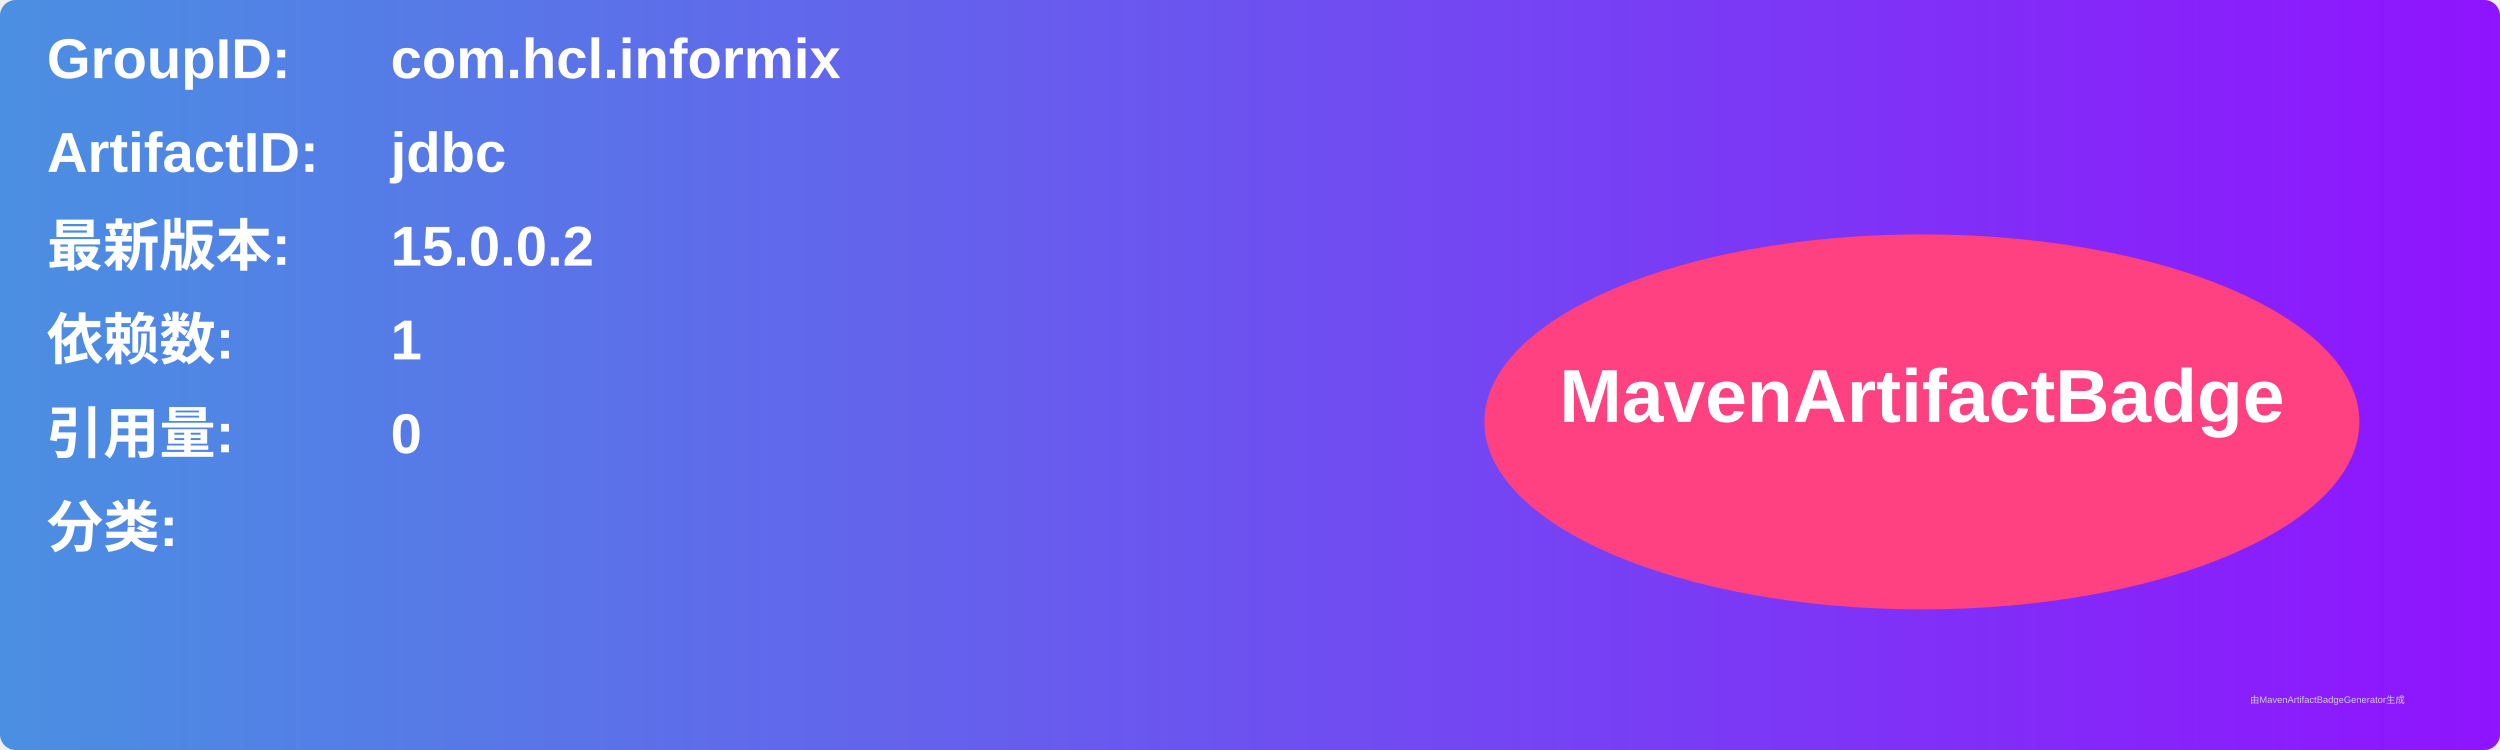
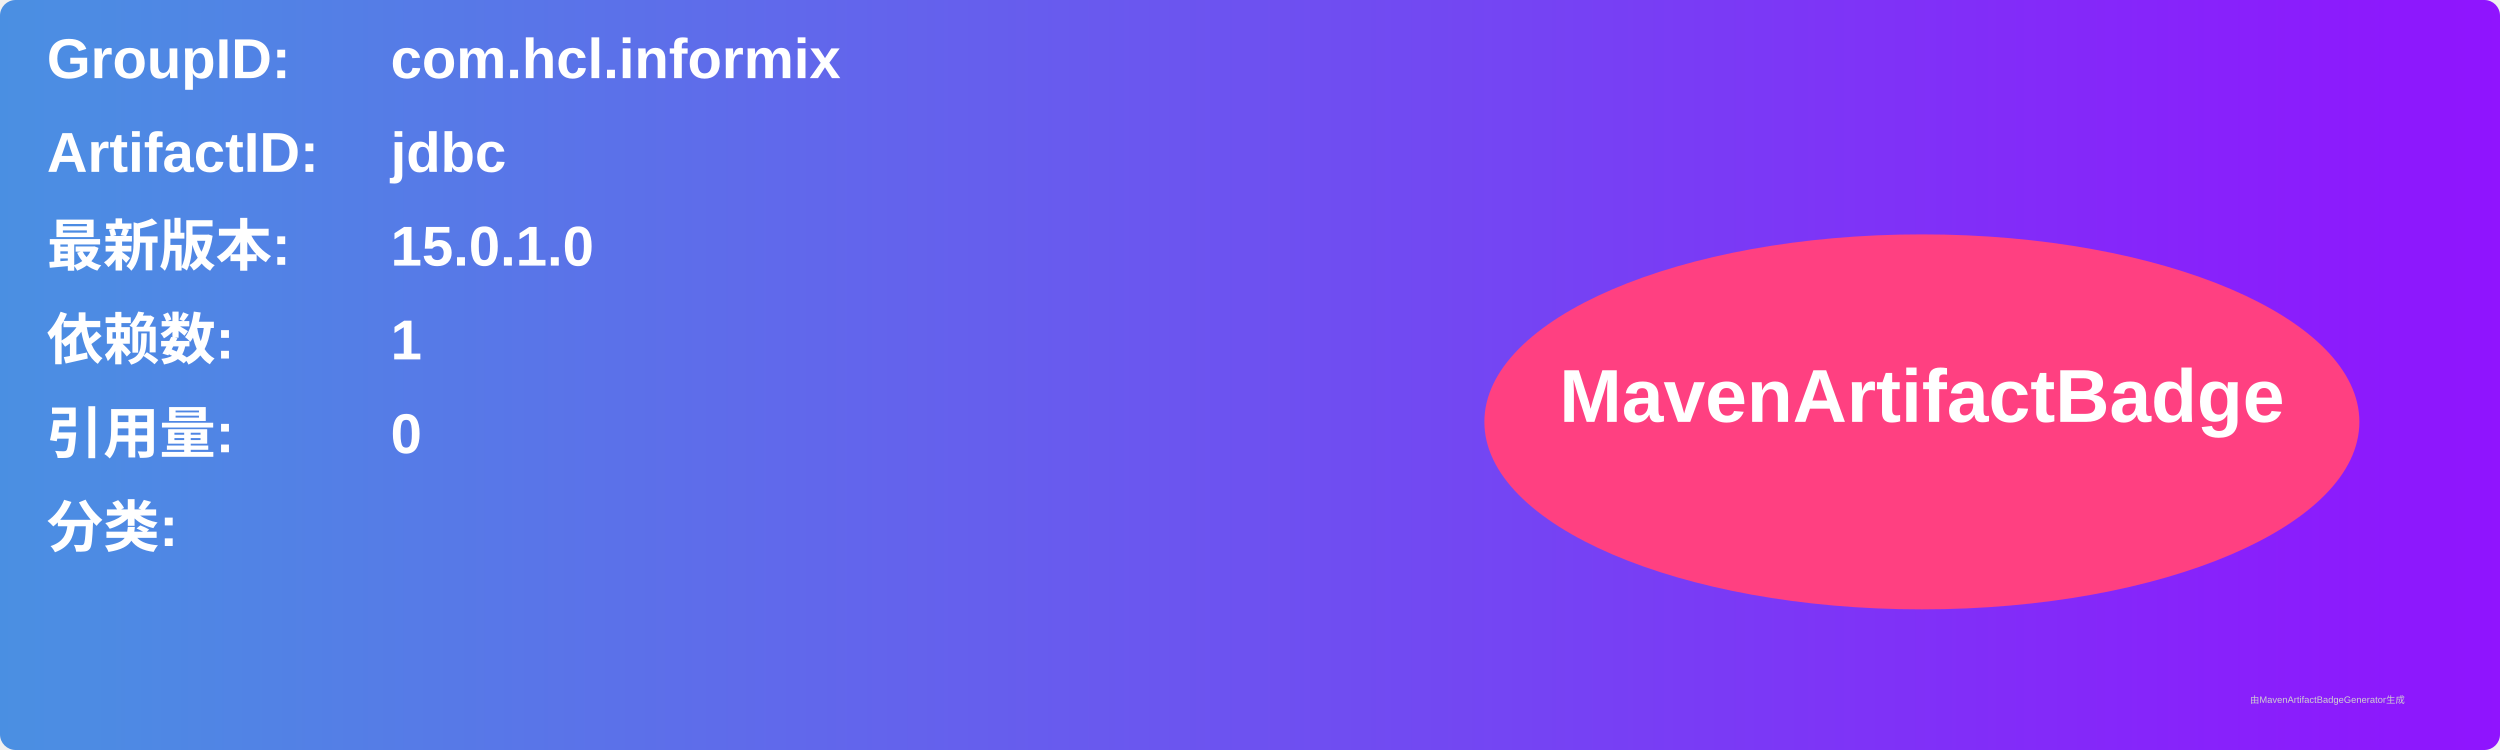
<svg xmlns="http://www.w3.org/2000/svg" width="800" height="240" viewBox="0 0 800 240">
  <linearGradient id="grad" x1="0%" y1="0%" x2="100%" y2="0%">
    <stop offset="0%" stop-color="#4a90e2" />
    <stop offset="100%" stop-color="#9013fe" />
  </linearGradient>
  <rect width="100%" height="100%" rx="5" ry="5" fill="url(#grad)" />
  <g transform="translate(15, 15)">
    <text x="0" y="10" font-family="Arial" font-size="18" fill="white" font-weight="bold" width="260">GroupID:</text>
    <text x="110" y="10" font-family="Arial" font-size="18" fill="white" font-weight="bold" width="460">com.hcl.informix</text>
    <text x="0" y="40" font-family="Arial" font-size="18" fill="white" font-weight="bold" width="260">ArtifactID:</text>
    <text x="110" y="40" font-family="Arial" font-size="18" fill="white" font-weight="bold" width="460">jdbc</text>
    <text x="0" y="70" font-family="Arial" font-size="18" fill="white" font-weight="bold">最新版本:</text>
    <text x="110" y="70" font-family="Arial" font-size="18" fill="white" font-weight="bold">
-       <tspan font-weight="bold">15.0.0.2</tspan>
+       <tspan font-weight="bold">15.0.1.0</tspan>
    </text>
    <text x="0" y="100" font-family="Arial" font-size="18" fill="white" font-weight="bold">依赖数: </text>
    <text x="110" y="100" font-family="Arial" font-size="18" fill="white">
      <tspan font-weight="bold">1</tspan>
    </text>
    <text x="0" y="130" font-family="Arial" font-size="18" fill="white" font-weight="bold">引用量: </text>
    <text x="110" y="130" font-family="Arial" font-size="18" fill="white">
      <tspan font-weight="bold">0</tspan>
    </text>
    <text x="0" y="160" font-family="Arial" font-size="18" fill="white" font-weight="bold">分类:</text>
    <text x="10" y="190" font-family="Arial" font-size="10" fill="white">
      <tspan font-weight="bold" />
    </text>
    <ellipse cx="600" cy="120" rx="140" ry="60" fill="#ff4081" />
    <text x="600" y="120" text-anchor="middle" font-family="Arial" font-size="24" fill="white" font-weight="bold">MavenArtifactBadge</text>
  </g>
  <text x="720" y="225" font-family="Arial" font-size="3" fill="#d0d0d0">由MavenArtifactBadgeGenerator生成</text>
</svg>
